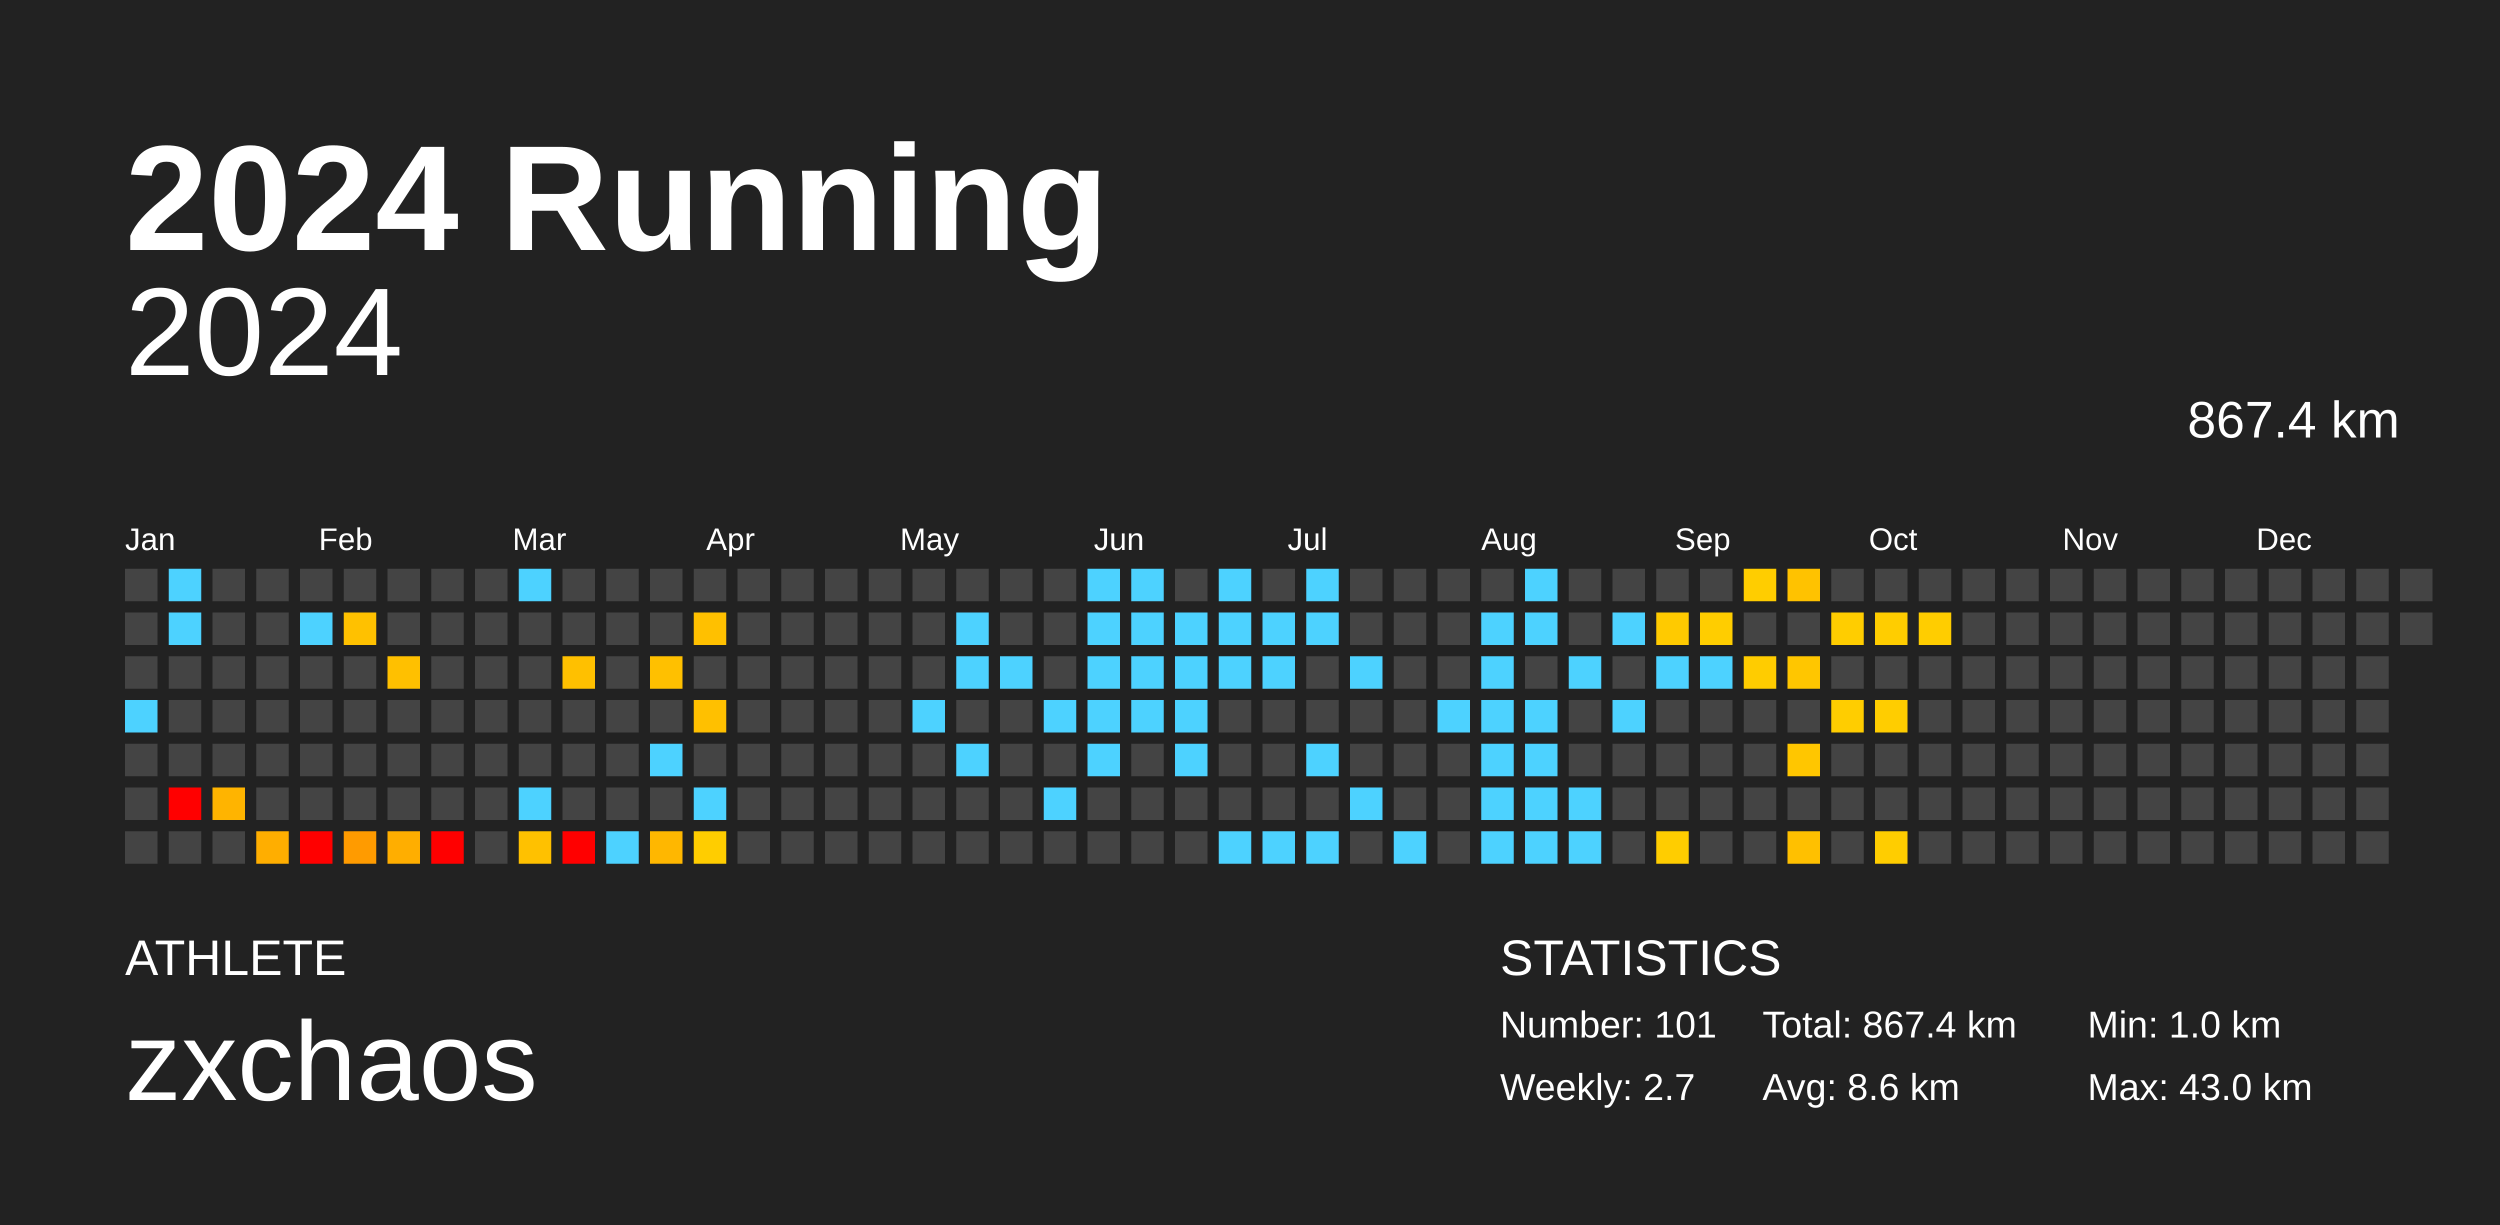
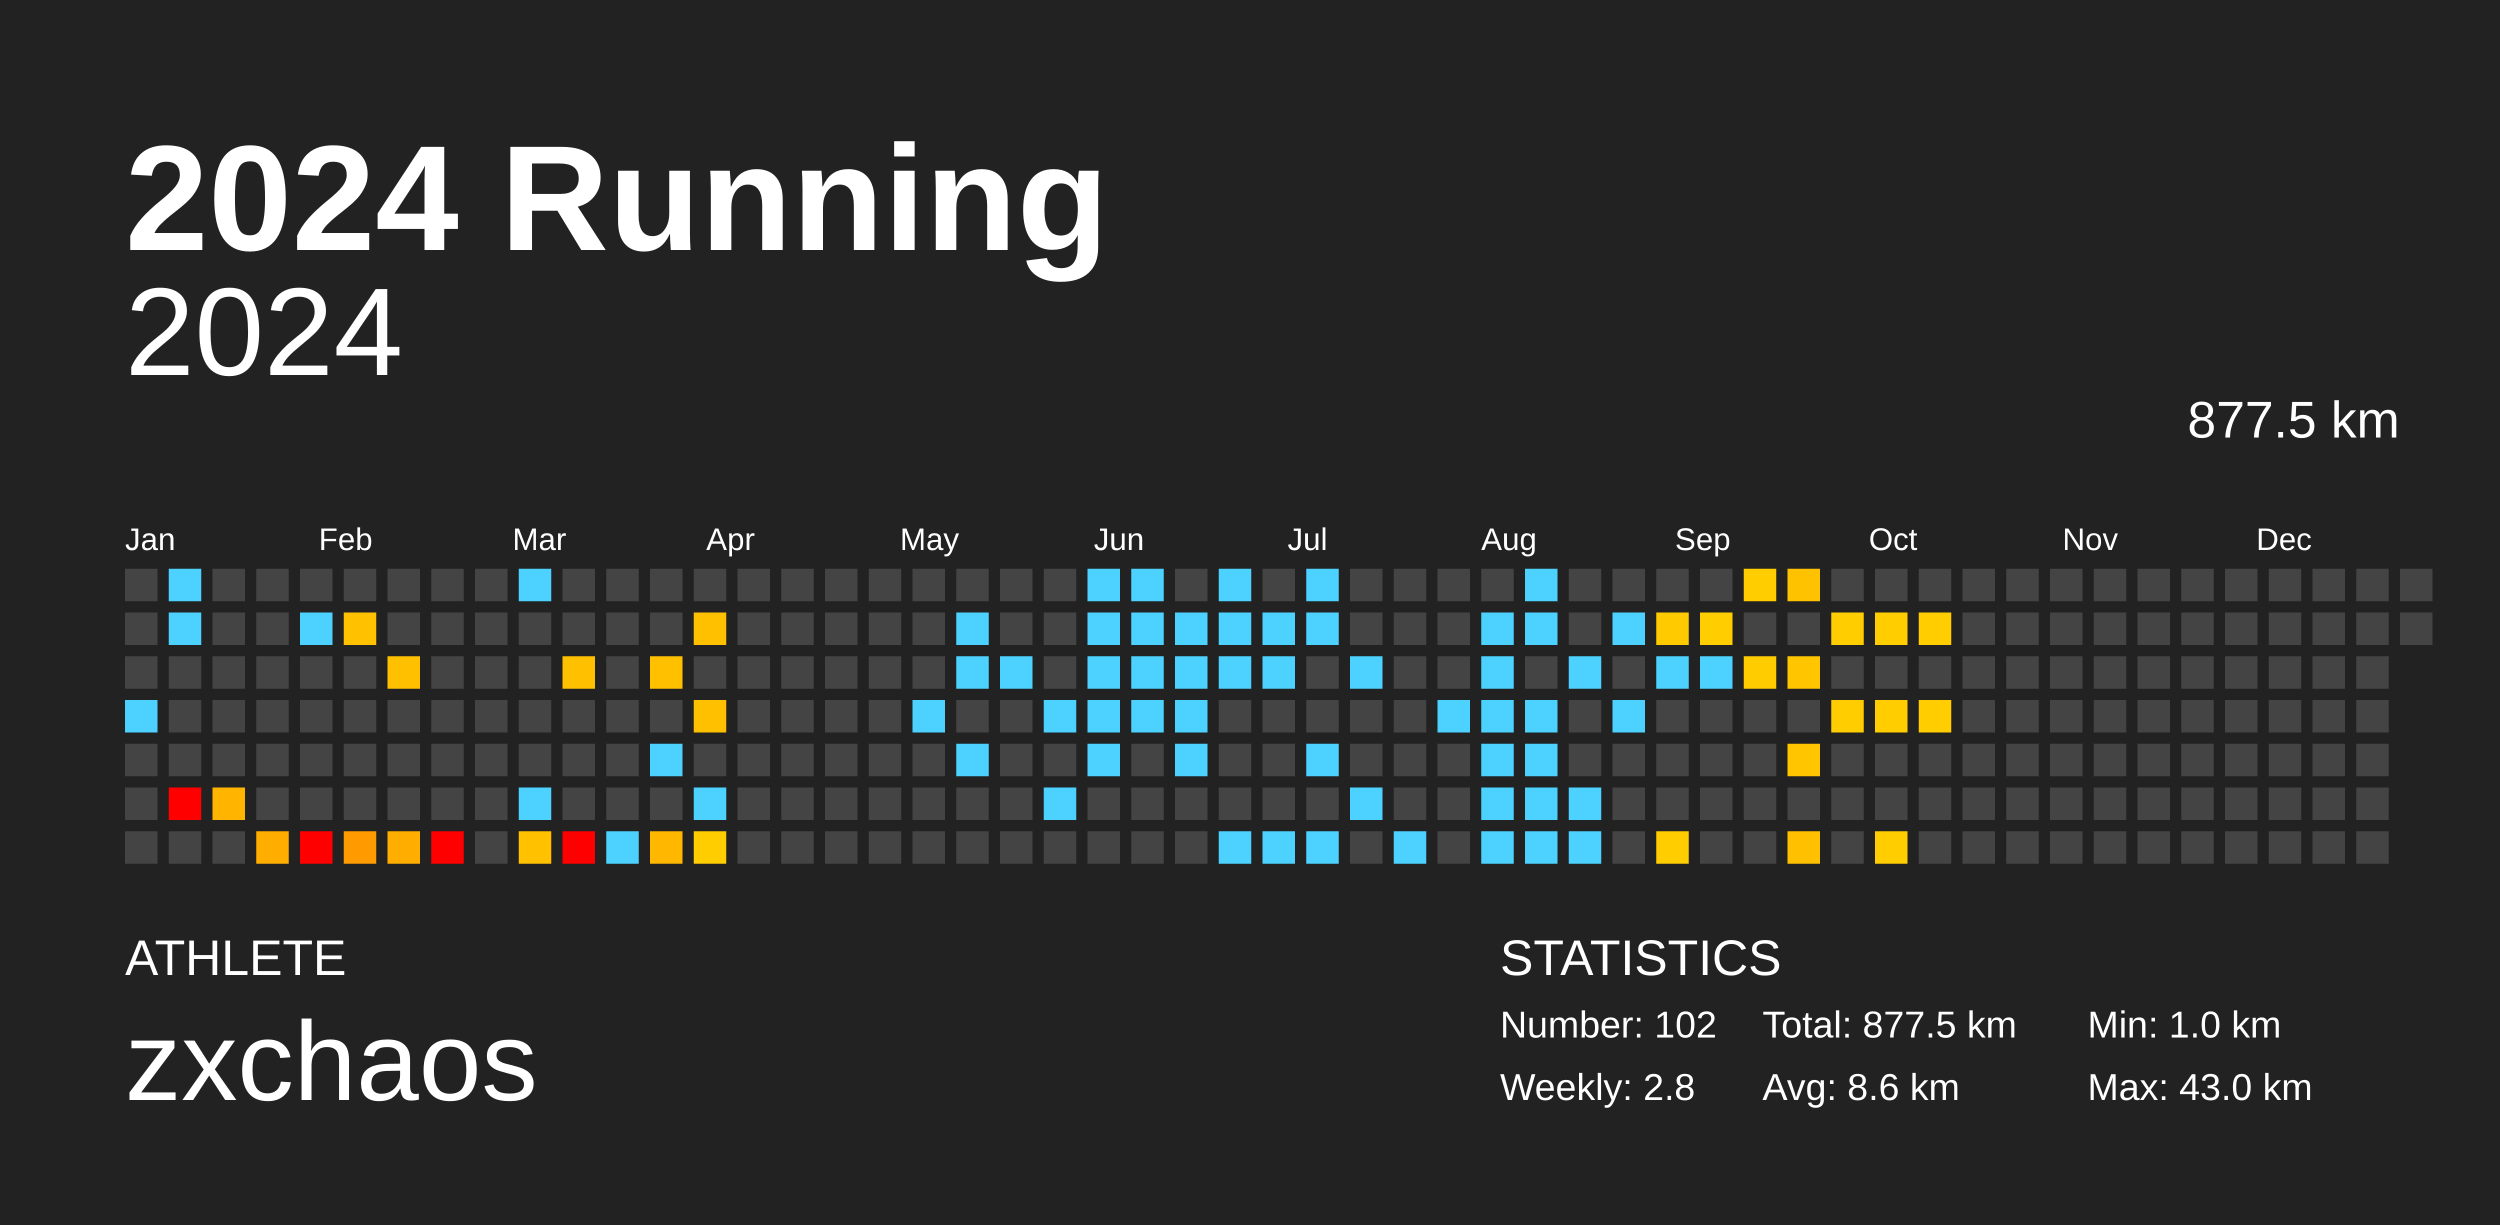
<svg xmlns="http://www.w3.org/2000/svg" baseProfile="full" height="98mm" version="1.1" viewBox="0,0,200,98" width="200mm">
  <defs />
  <rect fill="#222222" height="98" width="200" x="0" y="0" />
  <text fill="#FFFFFF" style="font-size:12px; font-family:Arial; font-weight:bold;" x="10" y="20">2024 Running</text>
  <text fill="#FFFFFF" style="font-size:4px; font-family:Arial" x="10" y="78">ATHLETE</text>
  <text fill="#FFFFFF" style="font-size:9px; font-family:Arial" x="10" y="88">zxchaos</text>
  <text fill="#FFFFFF" style="font-size:4px; font-family:Arial" x="120" y="78">STATISTICS</text>
-   <text fill="#FFFFFF" style="font-size:3px; font-family:Arial" x="120" y="83">Number: 101</text>
-   <text fill="#FFFFFF" style="font-size:3px; font-family:Arial" x="120" y="88">Weekly: 2.7</text>
-   <text fill="#FFFFFF" style="font-size:3px; font-family:Arial" x="141" y="83">Total: 867.4 km</text>
+   <text fill="#FFFFFF" style="font-size:3px; font-family:Arial" x="120" y="83">Number: 102</text>
+   <text fill="#FFFFFF" style="font-size:3px; font-family:Arial" x="120" y="88">Weekly: 2.8</text>
+   <text fill="#FFFFFF" style="font-size:3px; font-family:Arial" x="141" y="83">Total: 877.5 km</text>
  <text fill="#FFFFFF" style="font-size:3px; font-family:Arial" x="141" y="88">Avg: 8.6 km</text>
  <text fill="#FFFFFF" style="font-size:3px; font-family:Arial" x="167" y="83">Min: 1.0 km</text>
  <text fill="#FFFFFF" style="font-size:3px; font-family:Arial" x="167" y="88">Max: 43.0 km</text>
  <text alignment-baseline="hanging" fill="#FFFFFF" style="font-size:10.0px; font-family:Arial;" x="10" y="30">2024</text>
-   <text alignment-baseline="hanging" fill="#FFFFFF" style="font-size:4.125px; font-family:Arial;" x="175" y="35">867.4 km</text>
+   <text alignment-baseline="hanging" fill="#FFFFFF" style="font-size:4.125px; font-family:Arial;" x="175" y="35">877.5 km</text>
  <text fill="#FFFFFF" style="font-size:2.5px; font-family:Arial" x="10.0" y="44">Jan</text>
  <text fill="#FFFFFF" style="font-size:2.5px; font-family:Arial" x="25.5" y="44">Feb</text>
  <text fill="#FFFFFF" style="font-size:2.5px; font-family:Arial" x="41.0" y="44">Mar</text>
  <text fill="#FFFFFF" style="font-size:2.5px; font-family:Arial" x="56.5" y="44">Apr</text>
  <text fill="#FFFFFF" style="font-size:2.5px; font-family:Arial" x="72.0" y="44">May</text>
  <text fill="#FFFFFF" style="font-size:2.5px; font-family:Arial" x="87.5" y="44">Jun</text>
  <text fill="#FFFFFF" style="font-size:2.5px; font-family:Arial" x="103.0" y="44">Jul</text>
  <text fill="#FFFFFF" style="font-size:2.5px; font-family:Arial" x="118.5" y="44">Aug</text>
  <text fill="#FFFFFF" style="font-size:2.5px; font-family:Arial" x="134.0" y="44">Sep</text>
  <text fill="#FFFFFF" style="font-size:2.5px; font-family:Arial" x="149.5" y="44">Oct</text>
  <text fill="#FFFFFF" style="font-size:2.5px; font-family:Arial" x="165.0" y="44">Nov</text>
  <text fill="#FFFFFF" style="font-size:2.5px; font-family:Arial" x="180.5" y="44">Dec</text>
  <rect fill="#444444" height="2.6" width="2.6" x="10.0" y="45.5" />
  <rect fill="#444444" height="2.6" width="2.6" x="10.0" y="49.0" />
  <rect fill="#444444" height="2.6" width="2.6" x="10.0" y="52.5" />
  <rect fill="#4dd2ff" height="2.6" width="2.6" x="10.0" y="56.0" />
  <rect fill="#444444" height="2.6" width="2.6" x="10.0" y="59.5" />
  <rect fill="#444444" height="2.6" width="2.6" x="10.0" y="63.0" />
  <rect fill="#444444" height="2.6" width="2.6" x="10.0" y="66.5" />
  <rect fill="#4dd2ff" height="2.6" width="2.6" x="13.5" y="45.5" />
  <rect fill="#4dd2ff" height="2.6" width="2.6" x="13.5" y="49.0" />
  <rect fill="#444444" height="2.6" width="2.6" x="13.5" y="52.5" />
  <rect fill="#444444" height="2.6" width="2.6" x="13.5" y="56.0" />
  <rect fill="#444444" height="2.6" width="2.6" x="13.5" y="59.5" />
  <rect fill="red" height="2.6" width="2.6" x="13.5" y="63.0" />
  <rect fill="#444444" height="2.6" width="2.6" x="13.5" y="66.5" />
  <rect fill="#444444" height="2.6" width="2.6" x="17.0" y="45.5" />
  <rect fill="#444444" height="2.6" width="2.6" x="17.0" y="49.0" />
  <rect fill="#444444" height="2.6" width="2.6" x="17.0" y="52.5" />
  <rect fill="#444444" height="2.6" width="2.6" x="17.0" y="56.0" />
  <rect fill="#444444" height="2.6" width="2.6" x="17.0" y="59.5" />
  <rect fill="#ffb400" height="2.6" width="2.6" x="17.0" y="63.0" />
  <rect fill="#444444" height="2.6" width="2.6" x="17.0" y="66.5" />
  <rect fill="#444444" height="2.6" width="2.6" x="20.5" y="45.5" />
  <rect fill="#444444" height="2.6" width="2.6" x="20.5" y="49.0" />
  <rect fill="#444444" height="2.6" width="2.6" x="20.5" y="52.5" />
  <rect fill="#444444" height="2.6" width="2.6" x="20.5" y="56.0" />
  <rect fill="#444444" height="2.6" width="2.6" x="20.5" y="59.5" />
  <rect fill="#444444" height="2.6" width="2.6" x="20.5" y="63.0" />
  <rect fill="#ffae00" height="2.6" width="2.6" x="20.5" y="66.5" />
  <rect fill="#444444" height="2.6" width="2.6" x="24.0" y="45.5" />
  <rect fill="#4dd2ff" height="2.6" width="2.6" x="24.0" y="49.0" />
  <rect fill="#444444" height="2.6" width="2.6" x="24.0" y="52.5" />
  <rect fill="#444444" height="2.6" width="2.6" x="24.0" y="56.0" />
  <rect fill="#444444" height="2.6" width="2.6" x="24.0" y="59.5" />
  <rect fill="#444444" height="2.6" width="2.6" x="24.0" y="63.0" />
  <rect fill="red" height="2.6" width="2.6" x="24.0" y="66.5" />
  <rect fill="#444444" height="2.6" width="2.6" x="27.5" y="45.5" />
  <rect fill="#ffc100" height="2.6" width="2.6" x="27.5" y="49.0" />
  <rect fill="#444444" height="2.6" width="2.6" x="27.5" y="52.5" />
  <rect fill="#444444" height="2.6" width="2.6" x="27.5" y="56.0" />
  <rect fill="#444444" height="2.6" width="2.6" x="27.5" y="59.5" />
  <rect fill="#444444" height="2.6" width="2.6" x="27.5" y="63.0" />
  <rect fill="#ff9b00" height="2.6" width="2.6" x="27.5" y="66.5" />
  <rect fill="#444444" height="2.6" width="2.6" x="31.0" y="45.5" />
  <rect fill="#444444" height="2.6" width="2.6" x="31.0" y="49.0" />
  <rect fill="#ffc000" height="2.6" width="2.6" x="31.0" y="52.5" />
  <rect fill="#444444" height="2.6" width="2.6" x="31.0" y="56.0" />
  <rect fill="#444444" height="2.6" width="2.6" x="31.0" y="59.5" />
  <rect fill="#444444" height="2.6" width="2.6" x="31.0" y="63.0" />
  <rect fill="#ffae00" height="2.6" width="2.6" x="31.0" y="66.5" />
  <rect fill="#444444" height="2.6" width="2.6" x="34.5" y="45.5" />
  <rect fill="#444444" height="2.6" width="2.6" x="34.5" y="49.0" />
  <rect fill="#444444" height="2.6" width="2.6" x="34.5" y="52.5" />
  <rect fill="#444444" height="2.6" width="2.6" x="34.5" y="56.0" />
  <rect fill="#444444" height="2.6" width="2.6" x="34.5" y="59.5" />
  <rect fill="#444444" height="2.6" width="2.6" x="34.5" y="63.0" />
  <rect fill="red" height="2.6" width="2.6" x="34.5" y="66.5" />
  <rect fill="#444444" height="2.6" width="2.6" x="38.0" y="45.5" />
  <rect fill="#444444" height="2.6" width="2.6" x="38.0" y="49.0" />
  <rect fill="#444444" height="2.6" width="2.6" x="38.0" y="52.5" />
  <rect fill="#444444" height="2.6" width="2.6" x="38.0" y="56.0" />
  <rect fill="#444444" height="2.6" width="2.6" x="38.0" y="59.5" />
  <rect fill="#444444" height="2.6" width="2.6" x="38.0" y="63.0" />
  <rect fill="#444444" height="2.6" width="2.6" x="38.0" y="66.5" />
  <rect fill="#4dd2ff" height="2.6" width="2.6" x="41.5" y="45.5" />
  <rect fill="#444444" height="2.6" width="2.6" x="41.5" y="49.0" />
  <rect fill="#444444" height="2.6" width="2.6" x="41.5" y="52.5" />
  <rect fill="#444444" height="2.6" width="2.6" x="41.5" y="56.0" />
  <rect fill="#444444" height="2.6" width="2.6" x="41.5" y="59.5" />
  <rect fill="#4dd2ff" height="2.6" width="2.6" x="41.5" y="63.0" />
  <rect fill="#ffc100" height="2.6" width="2.6" x="41.5" y="66.5" />
  <rect fill="#444444" height="2.6" width="2.6" x="45.0" y="45.5" />
  <rect fill="#444444" height="2.6" width="2.6" x="45.0" y="49.0" />
  <rect fill="#ffc000" height="2.6" width="2.6" x="45.0" y="52.5" />
  <rect fill="#444444" height="2.6" width="2.6" x="45.0" y="56.0" />
  <rect fill="#444444" height="2.6" width="2.6" x="45.0" y="59.5" />
  <rect fill="#444444" height="2.6" width="2.6" x="45.0" y="63.0" />
  <rect fill="red" height="2.6" width="2.6" x="45.0" y="66.5" />
  <rect fill="#444444" height="2.6" width="2.6" x="48.5" y="45.5" />
  <rect fill="#444444" height="2.6" width="2.6" x="48.5" y="49.0" />
  <rect fill="#444444" height="2.6" width="2.6" x="48.5" y="52.5" />
  <rect fill="#444444" height="2.6" width="2.6" x="48.5" y="56.0" />
  <rect fill="#444444" height="2.6" width="2.6" x="48.5" y="59.5" />
  <rect fill="#444444" height="2.6" width="2.6" x="48.5" y="63.0" />
  <rect fill="#4dd2ff" height="2.6" width="2.6" x="48.5" y="66.5" />
  <rect fill="#444444" height="2.6" width="2.6" x="52.0" y="45.5" />
  <rect fill="#444444" height="2.6" width="2.6" x="52.0" y="49.0" />
  <rect fill="#ffc000" height="2.6" width="2.6" x="52.0" y="52.5" />
  <rect fill="#444444" height="2.6" width="2.6" x="52.0" y="56.0" />
  <rect fill="#4dd2ff" height="2.6" width="2.6" x="52.0" y="59.5" />
  <rect fill="#444444" height="2.6" width="2.6" x="52.0" y="63.0" />
  <rect fill="#ffb700" height="2.6" width="2.6" x="52.0" y="66.5" />
  <rect fill="#444444" height="2.6" width="2.6" x="55.5" y="45.5" />
  <rect fill="#ffc000" height="2.6" width="2.6" x="55.5" y="49.0" />
  <rect fill="#444444" height="2.6" width="2.6" x="55.5" y="52.5" />
  <rect fill="#ffc000" height="2.6" width="2.6" x="55.5" y="56.0" />
  <rect fill="#444444" height="2.6" width="2.6" x="55.5" y="59.5" />
  <rect fill="#4dd2ff" height="2.6" width="2.6" x="55.5" y="63.0" />
  <rect fill="#ffcd00" height="2.6" width="2.6" x="55.5" y="66.5" />
  <rect fill="#444444" height="2.6" width="2.6" x="59.0" y="45.5" />
  <rect fill="#444444" height="2.6" width="2.6" x="59.0" y="49.0" />
  <rect fill="#444444" height="2.6" width="2.6" x="59.0" y="52.5" />
  <rect fill="#444444" height="2.6" width="2.6" x="59.0" y="56.0" />
  <rect fill="#444444" height="2.6" width="2.6" x="59.0" y="59.5" />
  <rect fill="#444444" height="2.6" width="2.6" x="59.0" y="63.0" />
  <rect fill="#444444" height="2.6" width="2.6" x="59.0" y="66.5" />
  <rect fill="#444444" height="2.6" width="2.6" x="62.5" y="45.5" />
  <rect fill="#444444" height="2.6" width="2.6" x="62.5" y="49.0" />
  <rect fill="#444444" height="2.6" width="2.6" x="62.5" y="52.5" />
  <rect fill="#444444" height="2.6" width="2.6" x="62.5" y="56.0" />
  <rect fill="#444444" height="2.6" width="2.6" x="62.5" y="59.5" />
  <rect fill="#444444" height="2.6" width="2.6" x="62.5" y="63.0" />
  <rect fill="#444444" height="2.6" width="2.6" x="62.5" y="66.5" />
  <rect fill="#444444" height="2.6" width="2.6" x="66.0" y="45.5" />
  <rect fill="#444444" height="2.6" width="2.6" x="66.0" y="49.0" />
  <rect fill="#444444" height="2.6" width="2.6" x="66.0" y="52.5" />
  <rect fill="#444444" height="2.6" width="2.6" x="66.0" y="56.0" />
  <rect fill="#444444" height="2.6" width="2.6" x="66.0" y="59.5" />
  <rect fill="#444444" height="2.6" width="2.6" x="66.0" y="63.0" />
  <rect fill="#444444" height="2.6" width="2.6" x="66.0" y="66.5" />
  <rect fill="#444444" height="2.6" width="2.6" x="69.5" y="45.5" />
  <rect fill="#444444" height="2.6" width="2.6" x="69.5" y="49.0" />
  <rect fill="#444444" height="2.6" width="2.6" x="69.5" y="52.5" />
  <rect fill="#444444" height="2.6" width="2.6" x="69.5" y="56.0" />
  <rect fill="#444444" height="2.6" width="2.6" x="69.5" y="59.5" />
  <rect fill="#444444" height="2.6" width="2.6" x="69.5" y="63.0" />
  <rect fill="#444444" height="2.6" width="2.6" x="69.5" y="66.5" />
  <rect fill="#444444" height="2.6" width="2.6" x="73.0" y="45.5" />
  <rect fill="#444444" height="2.6" width="2.6" x="73.0" y="49.0" />
  <rect fill="#444444" height="2.6" width="2.6" x="73.0" y="52.5" />
  <rect fill="#4dd2ff" height="2.6" width="2.6" x="73.0" y="56.0" />
  <rect fill="#444444" height="2.6" width="2.6" x="73.0" y="59.5" />
  <rect fill="#444444" height="2.6" width="2.6" x="73.0" y="63.0" />
  <rect fill="#444444" height="2.6" width="2.6" x="73.0" y="66.5" />
  <rect fill="#444444" height="2.6" width="2.6" x="76.5" y="45.5" />
  <rect fill="#4dd2ff" height="2.6" width="2.6" x="76.5" y="49.0" />
  <rect fill="#4dd2ff" height="2.6" width="2.6" x="76.5" y="52.5" />
  <rect fill="#444444" height="2.6" width="2.6" x="76.5" y="56.0" />
  <rect fill="#4dd2ff" height="2.6" width="2.6" x="76.5" y="59.5" />
  <rect fill="#444444" height="2.6" width="2.6" x="76.5" y="63.0" />
  <rect fill="#444444" height="2.6" width="2.6" x="76.5" y="66.5" />
  <rect fill="#444444" height="2.6" width="2.6" x="80.0" y="45.5" />
  <rect fill="#444444" height="2.6" width="2.6" x="80.0" y="49.0" />
  <rect fill="#4dd2ff" height="2.6" width="2.6" x="80.0" y="52.5" />
  <rect fill="#444444" height="2.6" width="2.6" x="80.0" y="56.0" />
  <rect fill="#444444" height="2.6" width="2.6" x="80.0" y="59.5" />
  <rect fill="#444444" height="2.6" width="2.6" x="80.0" y="63.0" />
  <rect fill="#444444" height="2.6" width="2.6" x="80.0" y="66.5" />
  <rect fill="#444444" height="2.6" width="2.6" x="83.5" y="45.5" />
  <rect fill="#444444" height="2.6" width="2.6" x="83.5" y="49.0" />
  <rect fill="#444444" height="2.6" width="2.6" x="83.5" y="52.5" />
  <rect fill="#4dd2ff" height="2.6" width="2.6" x="83.5" y="56.0" />
  <rect fill="#444444" height="2.6" width="2.6" x="83.5" y="59.5" />
  <rect fill="#4dd2ff" height="2.6" width="2.6" x="83.5" y="63.0" />
  <rect fill="#444444" height="2.6" width="2.6" x="83.5" y="66.5" />
  <rect fill="#4dd2ff" height="2.6" width="2.6" x="87.0" y="45.5" />
  <rect fill="#4dd2ff" height="2.6" width="2.6" x="87.0" y="49.0" />
  <rect fill="#4dd2ff" height="2.6" width="2.6" x="87.0" y="52.5" />
  <rect fill="#4dd2ff" height="2.6" width="2.6" x="87.0" y="56.0" />
  <rect fill="#4dd2ff" height="2.6" width="2.6" x="87.0" y="59.5" />
  <rect fill="#444444" height="2.6" width="2.6" x="87.0" y="63.0" />
  <rect fill="#444444" height="2.6" width="2.6" x="87.0" y="66.5" />
  <rect fill="#4dd2ff" height="2.6" width="2.6" x="90.5" y="45.5" />
  <rect fill="#4dd2ff" height="2.6" width="2.6" x="90.5" y="49.0" />
  <rect fill="#4dd2ff" height="2.6" width="2.6" x="90.5" y="52.5" />
  <rect fill="#4dd2ff" height="2.6" width="2.6" x="90.5" y="56.0" />
  <rect fill="#444444" height="2.6" width="2.6" x="90.5" y="59.5" />
  <rect fill="#444444" height="2.6" width="2.6" x="90.5" y="63.0" />
  <rect fill="#444444" height="2.6" width="2.6" x="90.5" y="66.5" />
  <rect fill="#444444" height="2.6" width="2.6" x="94.0" y="45.5" />
  <rect fill="#4dd2ff" height="2.6" width="2.6" x="94.0" y="49.0" />
  <rect fill="#4dd2ff" height="2.6" width="2.6" x="94.0" y="52.5" />
  <rect fill="#4dd2ff" height="2.6" width="2.6" x="94.0" y="56.0" />
  <rect fill="#4dd2ff" height="2.6" width="2.6" x="94.0" y="59.5" />
  <rect fill="#444444" height="2.6" width="2.6" x="94.0" y="63.0" />
  <rect fill="#444444" height="2.6" width="2.6" x="94.0" y="66.5" />
  <rect fill="#4dd2ff" height="2.6" width="2.6" x="97.5" y="45.5" />
  <rect fill="#4dd2ff" height="2.6" width="2.6" x="97.5" y="49.0" />
  <rect fill="#4dd2ff" height="2.6" width="2.6" x="97.5" y="52.5" />
  <rect fill="#444444" height="2.6" width="2.6" x="97.5" y="56.0" />
  <rect fill="#444444" height="2.6" width="2.6" x="97.5" y="59.5" />
  <rect fill="#444444" height="2.6" width="2.6" x="97.5" y="63.0" />
  <rect fill="#4dd2ff" height="2.6" width="2.6" x="97.5" y="66.5" />
  <rect fill="#444444" height="2.6" width="2.6" x="101.0" y="45.5" />
  <rect fill="#4dd2ff" height="2.6" width="2.6" x="101.0" y="49.0" />
  <rect fill="#4dd2ff" height="2.6" width="2.6" x="101.0" y="52.5" />
  <rect fill="#444444" height="2.6" width="2.6" x="101.0" y="56.0" />
  <rect fill="#444444" height="2.6" width="2.6" x="101.0" y="59.5" />
  <rect fill="#444444" height="2.6" width="2.6" x="101.0" y="63.0" />
  <rect fill="#4dd2ff" height="2.6" width="2.6" x="101.0" y="66.5" />
  <rect fill="#4dd2ff" height="2.6" width="2.6" x="104.5" y="45.5" />
  <rect fill="#4dd2ff" height="2.6" width="2.6" x="104.5" y="49.0" />
  <rect fill="#444444" height="2.6" width="2.6" x="104.5" y="52.5" />
  <rect fill="#444444" height="2.6" width="2.6" x="104.5" y="56.0" />
  <rect fill="#4dd2ff" height="2.6" width="2.6" x="104.5" y="59.5" />
  <rect fill="#444444" height="2.6" width="2.6" x="104.5" y="63.0" />
  <rect fill="#4dd2ff" height="2.6" width="2.6" x="104.5" y="66.5" />
  <rect fill="#444444" height="2.6" width="2.6" x="108.0" y="45.5" />
  <rect fill="#444444" height="2.6" width="2.6" x="108.0" y="49.0" />
  <rect fill="#4dd2ff" height="2.6" width="2.6" x="108.0" y="52.5" />
  <rect fill="#444444" height="2.6" width="2.6" x="108.0" y="56.0" />
  <rect fill="#444444" height="2.6" width="2.6" x="108.0" y="59.5" />
  <rect fill="#4dd2ff" height="2.6" width="2.6" x="108.0" y="63.0" />
  <rect fill="#444444" height="2.6" width="2.6" x="108.0" y="66.5" />
  <rect fill="#444444" height="2.6" width="2.6" x="111.5" y="45.5" />
  <rect fill="#444444" height="2.6" width="2.6" x="111.5" y="49.0" />
  <rect fill="#444444" height="2.6" width="2.6" x="111.5" y="52.5" />
  <rect fill="#444444" height="2.6" width="2.6" x="111.5" y="56.0" />
  <rect fill="#444444" height="2.6" width="2.6" x="111.5" y="59.5" />
  <rect fill="#444444" height="2.6" width="2.6" x="111.5" y="63.0" />
  <rect fill="#4dd2ff" height="2.6" width="2.6" x="111.5" y="66.5" />
  <rect fill="#444444" height="2.6" width="2.6" x="115.0" y="45.5" />
  <rect fill="#444444" height="2.6" width="2.6" x="115.0" y="49.0" />
  <rect fill="#444444" height="2.6" width="2.6" x="115.0" y="52.5" />
  <rect fill="#4dd2ff" height="2.6" width="2.6" x="115.0" y="56.0" />
  <rect fill="#444444" height="2.6" width="2.6" x="115.0" y="59.5" />
  <rect fill="#444444" height="2.6" width="2.6" x="115.0" y="63.0" />
  <rect fill="#444444" height="2.6" width="2.6" x="115.0" y="66.5" />
  <rect fill="#444444" height="2.6" width="2.6" x="118.5" y="45.5" />
  <rect fill="#4dd2ff" height="2.6" width="2.6" x="118.5" y="49.0" />
  <rect fill="#4dd2ff" height="2.6" width="2.6" x="118.5" y="52.5" />
  <rect fill="#4dd2ff" height="2.6" width="2.6" x="118.5" y="56.0" />
  <rect fill="#4dd2ff" height="2.6" width="2.6" x="118.5" y="59.5" />
  <rect fill="#4dd2ff" height="2.6" width="2.6" x="118.5" y="63.0" />
  <rect fill="#4dd2ff" height="2.6" width="2.6" x="118.5" y="66.5" />
  <rect fill="#4dd2ff" height="2.6" width="2.6" x="122.0" y="45.5" />
  <rect fill="#4dd2ff" height="2.6" width="2.6" x="122.0" y="49.0" />
  <rect fill="#444444" height="2.6" width="2.6" x="122.0" y="52.5" />
  <rect fill="#4dd2ff" height="2.6" width="2.6" x="122.0" y="56.0" />
  <rect fill="#4dd2ff" height="2.6" width="2.6" x="122.0" y="59.5" />
  <rect fill="#4dd2ff" height="2.6" width="2.6" x="122.0" y="63.0" />
  <rect fill="#4dd2ff" height="2.6" width="2.6" x="122.0" y="66.5" />
  <rect fill="#444444" height="2.6" width="2.6" x="125.5" y="45.5" />
  <rect fill="#444444" height="2.6" width="2.6" x="125.5" y="49.0" />
  <rect fill="#4dd2ff" height="2.6" width="2.6" x="125.5" y="52.5" />
  <rect fill="#444444" height="2.6" width="2.6" x="125.5" y="56.0" />
  <rect fill="#444444" height="2.6" width="2.6" x="125.5" y="59.5" />
  <rect fill="#4dd2ff" height="2.6" width="2.6" x="125.5" y="63.0" />
  <rect fill="#4dd2ff" height="2.6" width="2.6" x="125.5" y="66.5" />
  <rect fill="#444444" height="2.6" width="2.6" x="129.0" y="45.5" />
  <rect fill="#4dd2ff" height="2.6" width="2.6" x="129.0" y="49.0" />
  <rect fill="#444444" height="2.6" width="2.6" x="129.0" y="52.5" />
  <rect fill="#4dd2ff" height="2.6" width="2.6" x="129.0" y="56.0" />
  <rect fill="#444444" height="2.6" width="2.6" x="129.0" y="59.5" />
  <rect fill="#444444" height="2.6" width="2.6" x="129.0" y="63.0" />
  <rect fill="#444444" height="2.6" width="2.6" x="129.0" y="66.5" />
  <rect fill="#444444" height="2.6" width="2.6" x="132.5" y="45.5" />
  <rect fill="#ffca00" height="2.6" width="2.6" x="132.5" y="49.0" />
  <rect fill="#4dd2ff" height="2.6" width="2.6" x="132.5" y="52.5" />
  <rect fill="#444444" height="2.6" width="2.6" x="132.5" y="56.0" />
  <rect fill="#444444" height="2.6" width="2.6" x="132.5" y="59.5" />
  <rect fill="#444444" height="2.6" width="2.6" x="132.5" y="63.0" />
  <rect fill="#ffcd00" height="2.6" width="2.6" x="132.5" y="66.5" />
  <rect fill="#444444" height="2.6" width="2.6" x="136.0" y="45.5" />
  <rect fill="#ffcd00" height="2.6" width="2.6" x="136.0" y="49.0" />
  <rect fill="#4dd2ff" height="2.6" width="2.6" x="136.0" y="52.5" />
  <rect fill="#444444" height="2.6" width="2.6" x="136.0" y="56.0" />
  <rect fill="#444444" height="2.6" width="2.6" x="136.0" y="59.5" />
  <rect fill="#444444" height="2.6" width="2.6" x="136.0" y="63.0" />
  <rect fill="#444444" height="2.6" width="2.6" x="136.0" y="66.5" />
  <rect fill="#ffcd00" height="2.6" width="2.6" x="139.5" y="45.5" />
  <rect fill="#444444" height="2.6" width="2.6" x="139.5" y="49.0" />
  <rect fill="#ffcc00" height="2.6" width="2.6" x="139.5" y="52.5" />
  <rect fill="#444444" height="2.6" width="2.6" x="139.5" y="56.0" />
  <rect fill="#444444" height="2.6" width="2.6" x="139.5" y="59.5" />
  <rect fill="#444444" height="2.6" width="2.6" x="139.5" y="63.0" />
  <rect fill="#444444" height="2.6" width="2.6" x="139.5" y="66.5" />
  <rect fill="#ffc200" height="2.6" width="2.6" x="143.0" y="45.5" />
  <rect fill="#444444" height="2.6" width="2.6" x="143.0" y="49.0" />
  <rect fill="#ffc600" height="2.6" width="2.6" x="143.0" y="52.5" />
  <rect fill="#444444" height="2.6" width="2.6" x="143.0" y="56.0" />
  <rect fill="#ffc600" height="2.6" width="2.6" x="143.0" y="59.5" />
  <rect fill="#444444" height="2.6" width="2.6" x="143.0" y="63.0" />
  <rect fill="#ffc000" height="2.6" width="2.6" x="143.0" y="66.5" />
  <rect fill="#444444" height="2.6" width="2.6" x="146.5" y="45.5" />
  <rect fill="#ffcd00" height="2.6" width="2.6" x="146.5" y="49.0" />
  <rect fill="#444444" height="2.6" width="2.6" x="146.5" y="52.5" />
  <rect fill="#ffcd00" height="2.6" width="2.6" x="146.5" y="56.0" />
  <rect fill="#444444" height="2.6" width="2.6" x="146.5" y="59.5" />
  <rect fill="#444444" height="2.6" width="2.6" x="146.5" y="63.0" />
  <rect fill="#444444" height="2.6" width="2.6" x="146.5" y="66.5" />
  <rect fill="#444444" height="2.6" width="2.6" x="150.0" y="45.5" />
  <rect fill="#ffcd00" height="2.6" width="2.6" x="150.0" y="49.0" />
  <rect fill="#444444" height="2.6" width="2.6" x="150.0" y="52.5" />
  <rect fill="#ffcd00" height="2.6" width="2.6" x="150.0" y="56.0" />
  <rect fill="#444444" height="2.6" width="2.6" x="150.0" y="59.5" />
  <rect fill="#444444" height="2.6" width="2.6" x="150.0" y="63.0" />
  <rect fill="#ffcd00" height="2.6" width="2.6" x="150.0" y="66.5" />
  <rect fill="#444444" height="2.6" width="2.6" x="153.5" y="45.5" />
  <rect fill="#ffcd00" height="2.6" width="2.6" x="153.5" y="49.0" />
  <rect fill="#444444" height="2.6" width="2.6" x="153.5" y="52.5" />
-   <rect fill="#444444" height="2.6" width="2.6" x="153.5" y="56.0" />
+   <rect fill="#ffcd00" height="2.6" width="2.6" x="153.5" y="56.0" />
  <rect fill="#444444" height="2.6" width="2.6" x="153.5" y="59.5" />
  <rect fill="#444444" height="2.6" width="2.6" x="153.5" y="63.0" />
  <rect fill="#444444" height="2.6" width="2.6" x="153.5" y="66.5" />
  <rect fill="#444444" height="2.6" width="2.6" x="157.0" y="45.5" />
  <rect fill="#444444" height="2.6" width="2.6" x="157.0" y="49.0" />
  <rect fill="#444444" height="2.6" width="2.6" x="157.0" y="52.5" />
  <rect fill="#444444" height="2.6" width="2.6" x="157.0" y="56.0" />
  <rect fill="#444444" height="2.6" width="2.6" x="157.0" y="59.5" />
  <rect fill="#444444" height="2.6" width="2.6" x="157.0" y="63.0" />
  <rect fill="#444444" height="2.6" width="2.6" x="157.0" y="66.5" />
  <rect fill="#444444" height="2.6" width="2.6" x="160.5" y="45.5" />
  <rect fill="#444444" height="2.6" width="2.6" x="160.5" y="49.0" />
  <rect fill="#444444" height="2.6" width="2.6" x="160.5" y="52.5" />
  <rect fill="#444444" height="2.6" width="2.6" x="160.5" y="56.0" />
  <rect fill="#444444" height="2.6" width="2.6" x="160.5" y="59.5" />
  <rect fill="#444444" height="2.6" width="2.6" x="160.5" y="63.0" />
  <rect fill="#444444" height="2.6" width="2.6" x="160.5" y="66.5" />
  <rect fill="#444444" height="2.6" width="2.6" x="164.0" y="45.5" />
  <rect fill="#444444" height="2.6" width="2.6" x="164.0" y="49.0" />
  <rect fill="#444444" height="2.6" width="2.6" x="164.0" y="52.5" />
  <rect fill="#444444" height="2.6" width="2.6" x="164.0" y="56.0" />
  <rect fill="#444444" height="2.6" width="2.6" x="164.0" y="59.5" />
  <rect fill="#444444" height="2.6" width="2.6" x="164.0" y="63.0" />
  <rect fill="#444444" height="2.6" width="2.6" x="164.0" y="66.5" />
  <rect fill="#444444" height="2.6" width="2.6" x="167.5" y="45.5" />
  <rect fill="#444444" height="2.6" width="2.6" x="167.5" y="49.0" />
  <rect fill="#444444" height="2.6" width="2.6" x="167.5" y="52.5" />
  <rect fill="#444444" height="2.6" width="2.6" x="167.5" y="56.0" />
  <rect fill="#444444" height="2.6" width="2.6" x="167.5" y="59.5" />
  <rect fill="#444444" height="2.6" width="2.6" x="167.5" y="63.0" />
  <rect fill="#444444" height="2.6" width="2.6" x="167.5" y="66.5" />
  <rect fill="#444444" height="2.6" width="2.6" x="171.0" y="45.5" />
  <rect fill="#444444" height="2.6" width="2.6" x="171.0" y="49.0" />
  <rect fill="#444444" height="2.6" width="2.6" x="171.0" y="52.5" />
  <rect fill="#444444" height="2.6" width="2.6" x="171.0" y="56.0" />
  <rect fill="#444444" height="2.6" width="2.6" x="171.0" y="59.5" />
  <rect fill="#444444" height="2.6" width="2.6" x="171.0" y="63.0" />
  <rect fill="#444444" height="2.6" width="2.6" x="171.0" y="66.5" />
  <rect fill="#444444" height="2.6" width="2.6" x="174.5" y="45.5" />
  <rect fill="#444444" height="2.6" width="2.6" x="174.5" y="49.0" />
  <rect fill="#444444" height="2.6" width="2.6" x="174.5" y="52.5" />
  <rect fill="#444444" height="2.6" width="2.6" x="174.5" y="56.0" />
  <rect fill="#444444" height="2.6" width="2.6" x="174.5" y="59.5" />
  <rect fill="#444444" height="2.6" width="2.6" x="174.5" y="63.0" />
  <rect fill="#444444" height="2.6" width="2.6" x="174.5" y="66.5" />
  <rect fill="#444444" height="2.6" width="2.6" x="178.0" y="45.5" />
  <rect fill="#444444" height="2.6" width="2.6" x="178.0" y="49.0" />
  <rect fill="#444444" height="2.6" width="2.6" x="178.0" y="52.5" />
  <rect fill="#444444" height="2.6" width="2.6" x="178.0" y="56.0" />
  <rect fill="#444444" height="2.6" width="2.6" x="178.0" y="59.5" />
  <rect fill="#444444" height="2.6" width="2.6" x="178.0" y="63.0" />
  <rect fill="#444444" height="2.6" width="2.6" x="178.0" y="66.5" />
  <rect fill="#444444" height="2.6" width="2.6" x="181.5" y="45.5" />
  <rect fill="#444444" height="2.6" width="2.6" x="181.5" y="49.0" />
  <rect fill="#444444" height="2.6" width="2.6" x="181.5" y="52.5" />
  <rect fill="#444444" height="2.6" width="2.6" x="181.5" y="56.0" />
  <rect fill="#444444" height="2.6" width="2.6" x="181.5" y="59.5" />
  <rect fill="#444444" height="2.6" width="2.6" x="181.5" y="63.0" />
  <rect fill="#444444" height="2.6" width="2.6" x="181.5" y="66.5" />
  <rect fill="#444444" height="2.6" width="2.6" x="185.0" y="45.5" />
  <rect fill="#444444" height="2.6" width="2.6" x="185.0" y="49.0" />
  <rect fill="#444444" height="2.6" width="2.6" x="185.0" y="52.5" />
  <rect fill="#444444" height="2.6" width="2.6" x="185.0" y="56.0" />
  <rect fill="#444444" height="2.6" width="2.6" x="185.0" y="59.5" />
  <rect fill="#444444" height="2.6" width="2.6" x="185.0" y="63.0" />
  <rect fill="#444444" height="2.6" width="2.6" x="185.0" y="66.5" />
  <rect fill="#444444" height="2.6" width="2.6" x="188.5" y="45.5" />
  <rect fill="#444444" height="2.6" width="2.6" x="188.5" y="49.0" />
  <rect fill="#444444" height="2.6" width="2.6" x="188.5" y="52.5" />
  <rect fill="#444444" height="2.6" width="2.6" x="188.5" y="56.0" />
  <rect fill="#444444" height="2.6" width="2.6" x="188.5" y="59.5" />
  <rect fill="#444444" height="2.6" width="2.6" x="188.5" y="63.0" />
  <rect fill="#444444" height="2.6" width="2.6" x="188.5" y="66.5" />
  <rect fill="#444444" height="2.6" width="2.6" x="192.0" y="45.5" />
  <rect fill="#444444" height="2.6" width="2.6" x="192.0" y="49.0" />
</svg>
